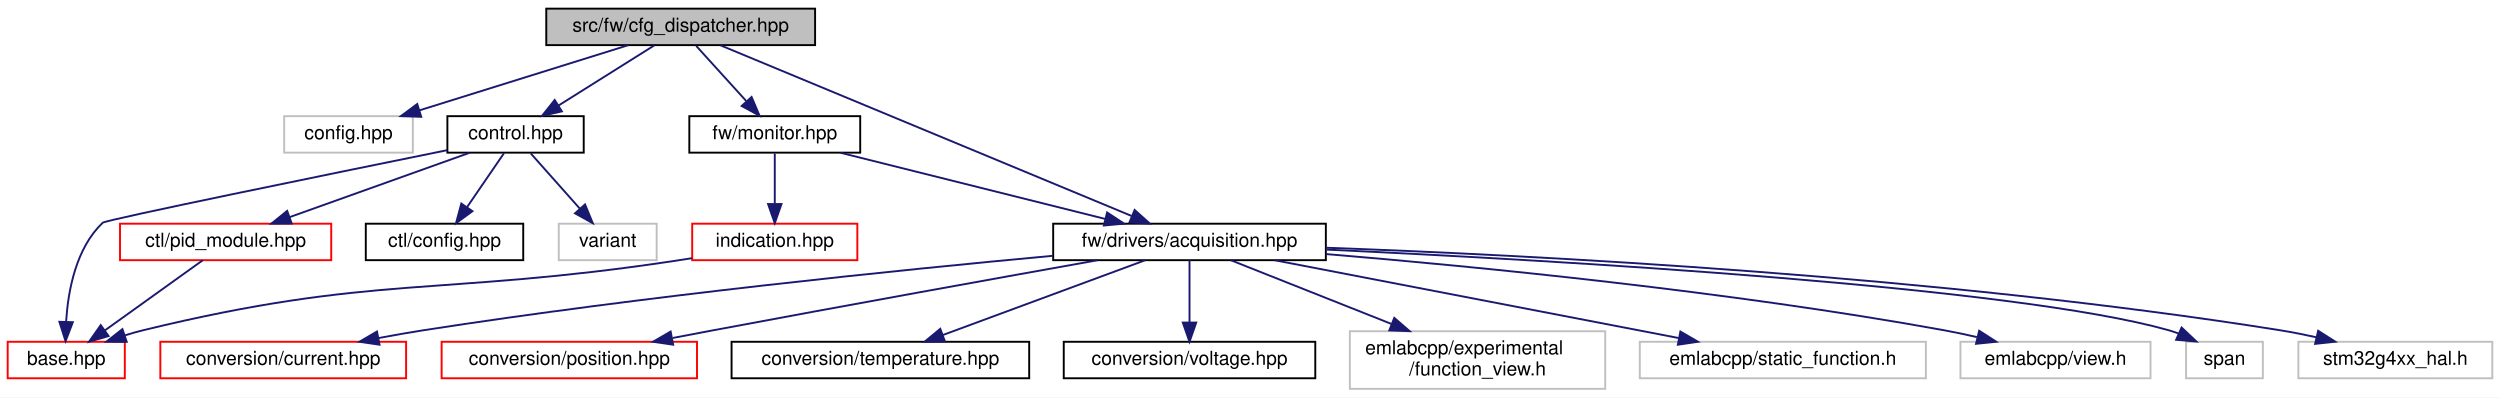
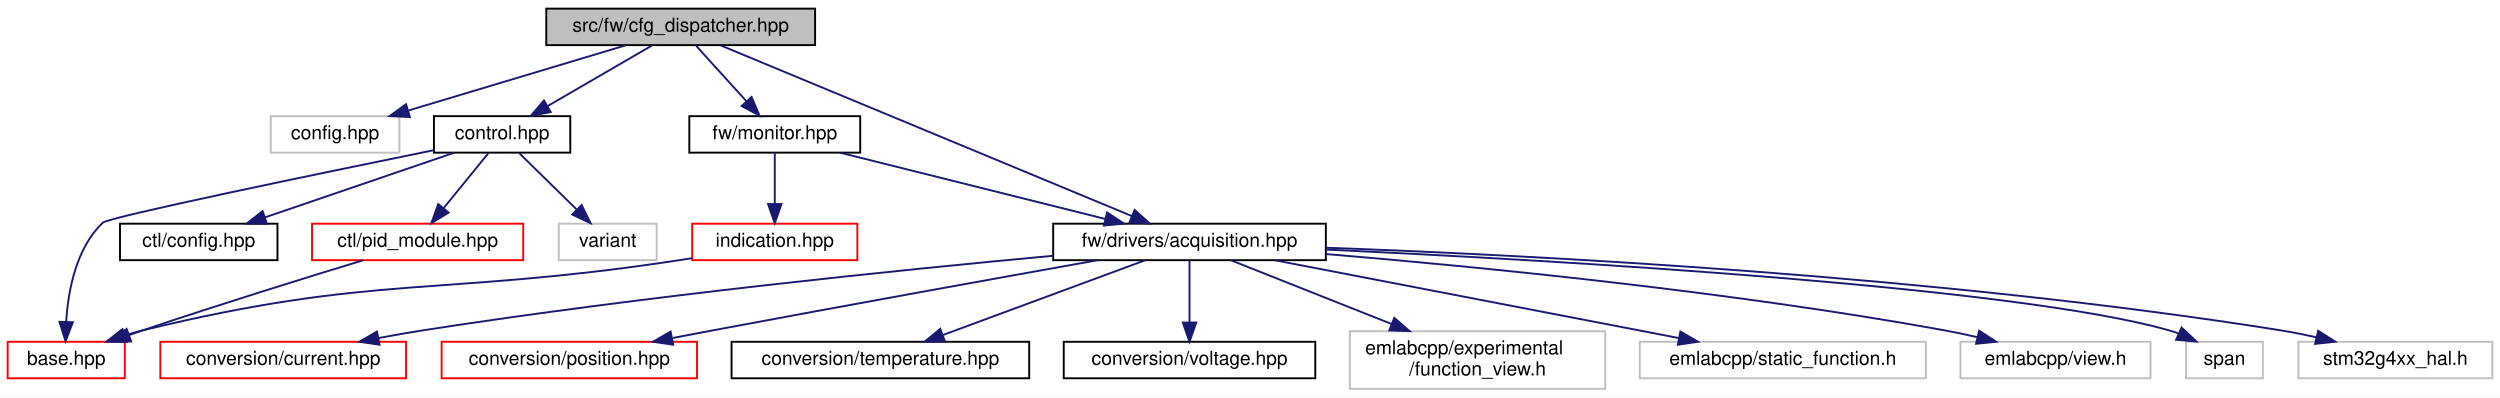
<svg xmlns="http://www.w3.org/2000/svg" xmlns:xlink="http://www.w3.org/1999/xlink" width="1302pt" height="207pt" viewBox="0.00 0.00 1302.00 207.00">
  <g id="graph0" class="graph" transform="scale(1 1) rotate(0) translate(4 203)">
    <polygon fill="white" stroke="transparent" points="-4,4 -4,-203 1298,-203 1298,4 -4,4" />
    <g id="node1" class="node">
      <g id="a_node1">
        <a xlink:title=" ">
          <polygon fill="#bfbfbf" stroke="black" points="280.5,-179.5 280.5,-198.5 420.5,-198.5 420.5,-179.5 280.5,-179.5" />
          <text text-anchor="middle" x="350.5" y="-186.5" font-family="Helvetica,sans-Serif" font-size="10.00">src/fw/cfg_dispatcher.hpp</text>
        </a>
      </g>
    </g>
    <g id="node2" class="node">
      <g id="a_node2">
        <a xlink:title=" ">
-           <polygon fill="white" stroke="#bfbfbf" points="144,-123.5 144,-142.5 211,-142.5 211,-123.5 144,-123.5" />
-           <text text-anchor="middle" x="177.5" y="-130.5" font-family="Helvetica,sans-Serif" font-size="10.00">config.hpp</text>
+           <polygon fill="white" stroke="#bfbfbf" points="137,-123.5 137,-142.5 204,-142.5 204,-123.5 137,-123.5" />
+           <text text-anchor="middle" x="170.5" y="-130.5" font-family="Helvetica,sans-Serif" font-size="10.00">config.hpp</text>
        </a>
      </g>
    </g>
    <g id="edge1" class="edge">
-       <path fill="none" stroke="midnightblue" d="M323.09,-179.44C293.73,-170.28 246.98,-155.69 214.4,-145.52" />
-       <polygon fill="midnightblue" stroke="midnightblue" points="215.37,-142.16 204.78,-142.52 213.29,-148.84 215.37,-142.16" />
+       <path fill="none" stroke="midnightblue" d="M321.98,-179.44C291.43,-170.28 242.79,-155.69 208.9,-145.52" />
+       <polygon fill="midnightblue" stroke="midnightblue" points="209.47,-142.04 198.89,-142.52 207.46,-148.74 209.47,-142.04" />
    </g>
    <g id="node3" class="node">
      <g id="a_node3">
        <a xlink:href="control_8hpp.html" target="_top" xlink:title=" ">
-           <polygon fill="white" stroke="black" points="229,-123.5 229,-142.5 300,-142.5 300,-123.5 229,-123.5" />
-           <text text-anchor="middle" x="264.5" y="-130.5" font-family="Helvetica,sans-Serif" font-size="10.00">control.hpp</text>
+           <polygon fill="white" stroke="black" points="222,-123.5 222,-142.5 293,-142.5 293,-123.5 222,-123.5" />
+           <text text-anchor="middle" x="257.5" y="-130.5" font-family="Helvetica,sans-Serif" font-size="10.00">control.hpp</text>
        </a>
      </g>
    </g>
    <g id="edge2" class="edge">
-       <path fill="none" stroke="midnightblue" d="M336.68,-179.32C323.27,-170.9 302.68,-157.97 286.91,-148.07" />
-       <polygon fill="midnightblue" stroke="midnightblue" points="288.61,-145.01 278.28,-142.65 284.89,-150.94 288.61,-145.01" />
+       <path fill="none" stroke="midnightblue" d="M335.56,-179.32C320.91,-170.82 298.37,-157.73 281.26,-147.8" />
+       <polygon fill="midnightblue" stroke="midnightblue" points="282.81,-144.65 272.4,-142.65 279.3,-150.7 282.81,-144.65" />
    </g>
    <g id="node8" class="node">
      <g id="a_node8">
        <a xlink:href="acquisition_8hpp.html" target="_top" xlink:title=" ">
          <polygon fill="white" stroke="black" points="544.5,-67.5 544.5,-86.5 686.5,-86.5 686.5,-67.5 544.5,-67.5" />
          <text text-anchor="middle" x="615.5" y="-74.5" font-family="Helvetica,sans-Serif" font-size="10.00">fw/drivers/acquisition.hpp</text>
        </a>
      </g>
    </g>
    <g id="edge8" class="edge">
      <path fill="none" stroke="midnightblue" d="M371.29,-179.37C417.93,-160.01 531.03,-113.06 585.37,-90.51" />
      <polygon fill="midnightblue" stroke="midnightblue" points="586.91,-93.66 594.8,-86.59 584.22,-87.19 586.91,-93.66" />
    </g>
    <g id="node18" class="node">
      <g id="a_node18">
        <a xlink:href="monitor_8hpp.html" target="_top" xlink:title=" ">
          <polygon fill="white" stroke="black" points="355,-123.5 355,-142.5 444,-142.5 444,-123.5 355,-123.5" />
          <text text-anchor="middle" x="399.5" y="-130.5" font-family="Helvetica,sans-Serif" font-size="10.00">fw/monitor.hpp</text>
        </a>
      </g>
    </g>
    <g id="edge18" class="edge">
      <path fill="none" stroke="midnightblue" d="M358.59,-179.08C365.66,-171.3 376.09,-159.8 384.65,-150.37" />
      <polygon fill="midnightblue" stroke="midnightblue" points="387.43,-152.51 391.56,-142.75 382.25,-147.8 387.43,-152.51" />
    </g>
    <g id="node4" class="node">
      <g id="a_node4">
        <a xlink:href="base_8hpp.html" target="_top" xlink:title=" ">
          <polygon fill="white" stroke="red" points="0,-6 0,-25 61,-25 61,-6 0,-6" />
          <text text-anchor="middle" x="30.5" y="-13" font-family="Helvetica,sans-Serif" font-size="10.00">base.hpp</text>
        </a>
      </g>
    </g>
    <g id="edge3" class="edge">
-       <path fill="none" stroke="midnightblue" d="M228.85,-124.78C168.16,-112.46 51.14,-88.55 49.5,-87 35.56,-73.83 31.46,-51.61 30.44,-35.63" />
-       <polygon fill="midnightblue" stroke="midnightblue" points="33.93,-35.21 30.14,-25.32 26.93,-35.41 33.93,-35.21" />
+       <path fill="none" stroke="midnightblue" d="M221.94,-124.79C163.35,-112.86 52.65,-89.99 49.5,-87 35.6,-73.78 31.5,-51.57 30.46,-35.6" />
+       <polygon fill="midnightblue" stroke="midnightblue" points="33.95,-35.2 30.15,-25.3 26.95,-35.4 33.95,-35.2" />
    </g>
    <g id="node5" class="node">
      <g id="a_node5">
-         <a xlink:href="pid__module_8hpp.html" target="_top" xlink:title=" ">
-           <polygon fill="white" stroke="red" points="58.5,-67.5 58.5,-86.5 168.5,-86.5 168.5,-67.5 58.5,-67.5" />
-           <text text-anchor="middle" x="113.5" y="-74.5" font-family="Helvetica,sans-Serif" font-size="10.00">ctl/pid_module.hpp</text>
+         <a xlink:href="ctl_2config_8hpp.html" target="_top" xlink:title=" ">
+           <polygon fill="white" stroke="black" points="58.5,-67.5 58.5,-86.5 140.5,-86.5 140.5,-67.5 58.5,-67.5" />
+           <text text-anchor="middle" x="99.5" y="-74.5" font-family="Helvetica,sans-Serif" font-size="10.00">ctl/config.hpp</text>
        </a>
      </g>
    </g>
    <g id="edge4" class="edge">
-       <path fill="none" stroke="midnightblue" d="M240.57,-123.44C215.28,-114.4 175.2,-100.06 146.82,-89.92" />
-       <polygon fill="midnightblue" stroke="midnightblue" points="147.91,-86.59 137.31,-86.52 145.55,-93.18 147.91,-86.59" />
+       <path fill="none" stroke="midnightblue" d="M232.46,-123.44C205.88,-114.36 163.69,-99.94 133.98,-89.78" />
+       <polygon fill="midnightblue" stroke="midnightblue" points="135.01,-86.44 124.42,-86.52 132.75,-93.06 135.01,-86.44" />
    </g>
    <g id="node6" class="node">
      <g id="a_node6">
-         <a xlink:href="ctl_2config_8hpp.html" target="_top" xlink:title=" ">
-           <polygon fill="white" stroke="black" points="186.5,-67.5 186.5,-86.5 268.5,-86.5 268.5,-67.5 186.5,-67.5" />
-           <text text-anchor="middle" x="227.5" y="-74.5" font-family="Helvetica,sans-Serif" font-size="10.00">ctl/config.hpp</text>
-         </a>
-       </g>
-     </g>
-     <g id="edge6" class="edge">
-       <path fill="none" stroke="midnightblue" d="M258.39,-123.08C253.22,-115.53 245.65,-104.49 239.31,-95.23" />
-       <polygon fill="midnightblue" stroke="midnightblue" points="242.04,-93.02 233.5,-86.75 236.26,-96.98 242.04,-93.02" />
+         <a xlink:href="pid__module_8hpp.html" target="_top" xlink:title=" ">
+           <polygon fill="white" stroke="red" points="158.5,-67.5 158.5,-86.5 268.5,-86.5 268.5,-67.5 158.5,-67.5" />
+           <text text-anchor="middle" x="213.5" y="-74.5" font-family="Helvetica,sans-Serif" font-size="10.00">ctl/pid_module.hpp</text>
+         </a>
+       </g>
+     </g>
+     <g id="edge5" class="edge">
+       <path fill="none" stroke="midnightblue" d="M250.23,-123.08C243.96,-115.38 234.71,-104.03 227.07,-94.65" />
+       <polygon fill="midnightblue" stroke="midnightblue" points="229.66,-92.29 220.63,-86.75 224.23,-96.71 229.66,-92.29" />
    </g>
    <g id="node7" class="node">
      <g id="a_node7">
        <a xlink:title=" ">
          <polygon fill="white" stroke="#bfbfbf" points="287,-67.5 287,-86.5 338,-86.5 338,-67.5 287,-67.5" />
          <text text-anchor="middle" x="312.5" y="-74.5" font-family="Helvetica,sans-Serif" font-size="10.00">variant</text>
        </a>
      </g>
    </g>
    <g id="edge7" class="edge">
-       <path fill="none" stroke="midnightblue" d="M272.43,-123.08C279.35,-115.3 289.57,-103.8 297.95,-94.37" />
-       <polygon fill="midnightblue" stroke="midnightblue" points="300.69,-96.55 304.72,-86.75 295.46,-91.9 300.69,-96.55" />
-     </g>
-     <g id="edge5" class="edge">
-       <path fill="none" stroke="midnightblue" d="M101.61,-67.48C88.3,-57.93 66.5,-42.31 50.54,-30.87" />
-       <polygon fill="midnightblue" stroke="midnightblue" points="52.54,-27.99 42.37,-25.01 48.46,-33.68 52.54,-27.99" />
+       <path fill="none" stroke="midnightblue" d="M266.58,-123.08C274.67,-115.14 286.7,-103.34 296.41,-93.8" />
+       <polygon fill="midnightblue" stroke="midnightblue" points="298.9,-96.25 303.59,-86.75 294,-91.26 298.9,-96.25" />
+     </g>
+     <g id="edge6" class="edge">
+       <path fill="none" stroke="midnightblue" d="M185.17,-67.48C156.23,-58.68 110.07,-44.39 70.5,-31 68.11,-30.19 65.65,-29.34 63.18,-28.47" />
+       <polygon fill="midnightblue" stroke="midnightblue" points="64.3,-25.16 53.71,-25.1 61.95,-31.75 64.3,-25.16" />
    </g>
    <g id="node9" class="node">
      <g id="a_node9">
        <a xlink:href="current_8hpp.html" target="_top" xlink:title=" ">
          <polygon fill="white" stroke="red" points="79.5,-6 79.5,-25 207.5,-25 207.5,-6 79.5,-6" />
          <text text-anchor="middle" x="143.5" y="-13" font-family="Helvetica,sans-Serif" font-size="10.00">conversion/current.hpp</text>
        </a>
      </g>
    </g>
    <g id="edge9" class="edge">
      <path fill="none" stroke="midnightblue" d="M544.27,-69.78C464.26,-62.38 330.67,-48.75 216.5,-31 208.95,-29.83 201,-28.42 193.23,-26.96" />
      <polygon fill="midnightblue" stroke="midnightblue" points="193.66,-23.47 183.17,-25.01 192.33,-30.35 193.66,-23.47" />
    </g>
    <g id="node10" class="node">
      <g id="a_node10">
        <a xlink:href="position_8hpp.html" target="_top" xlink:title=" ">
          <polygon fill="white" stroke="red" points="226,-6 226,-25 359,-25 359,-6 226,-6" />
          <text text-anchor="middle" x="292.5" y="-13" font-family="Helvetica,sans-Serif" font-size="10.00">conversion/position.hpp</text>
        </a>
      </g>
    </g>
    <g id="edge10" class="edge">
      <path fill="none" stroke="midnightblue" d="M567.46,-67.45C517.48,-58.52 436.96,-44.02 367.5,-31 360.67,-29.72 353.49,-28.36 346.4,-27" />
      <polygon fill="midnightblue" stroke="midnightblue" points="346.59,-23.47 336.11,-25.02 345.27,-30.34 346.59,-23.47" />
    </g>
    <g id="node11" class="node">
      <g id="a_node11">
        <a xlink:href="temperature_8hpp.html" target="_top" xlink:title=" ">
          <polygon fill="white" stroke="black" points="377,-6 377,-25 532,-25 532,-6 377,-6" />
          <text text-anchor="middle" x="454.5" y="-13" font-family="Helvetica,sans-Serif" font-size="10.00">conversion/temperature.hpp</text>
        </a>
      </g>
    </g>
    <g id="edge11" class="edge">
      <path fill="none" stroke="midnightblue" d="M592.43,-67.48C564.82,-57.27 518.38,-40.11 487.1,-28.55" />
      <polygon fill="midnightblue" stroke="midnightblue" points="488.12,-25.19 477.52,-25.01 485.69,-31.76 488.12,-25.19" />
    </g>
    <g id="node12" class="node">
      <g id="a_node12">
        <a xlink:href="voltage_8hpp.html" target="_top" xlink:title=" ">
          <polygon fill="white" stroke="black" points="550,-6 550,-25 681,-25 681,-6 550,-6" />
          <text text-anchor="middle" x="615.5" y="-13" font-family="Helvetica,sans-Serif" font-size="10.00">conversion/voltage.hpp</text>
        </a>
      </g>
    </g>
    <g id="edge12" class="edge">
      <path fill="none" stroke="midnightblue" d="M615.5,-67.48C615.5,-59.08 615.5,-45.98 615.5,-35.16" />
      <polygon fill="midnightblue" stroke="midnightblue" points="619,-35.01 615.5,-25.01 612,-35.01 619,-35.01" />
    </g>
    <g id="node13" class="node">
      <g id="a_node13">
        <a xlink:title=" ">
          <polygon fill="white" stroke="#bfbfbf" points="699,-0.5 699,-30.5 832,-30.5 832,-0.5 699,-0.5" />
          <text text-anchor="start" x="707" y="-18.5" font-family="Helvetica,sans-Serif" font-size="10.00">emlabcpp/experimental</text>
          <text text-anchor="middle" x="765.5" y="-7.5" font-family="Helvetica,sans-Serif" font-size="10.00">/function_view.h</text>
        </a>
      </g>
    </g>
    <g id="edge13" class="edge">
      <path fill="none" stroke="midnightblue" d="M636.99,-67.48C658.73,-58.85 692.99,-45.26 720.66,-34.29" />
      <polygon fill="midnightblue" stroke="midnightblue" points="722.14,-37.46 730.15,-30.52 719.56,-30.96 722.14,-37.46" />
    </g>
    <g id="node14" class="node">
      <g id="a_node14">
        <a xlink:title=" ">
          <polygon fill="white" stroke="#bfbfbf" points="850,-6 850,-25 999,-25 999,-6 850,-6" />
          <text text-anchor="middle" x="924.5" y="-13" font-family="Helvetica,sans-Serif" font-size="10.00">emlabcpp/static_function.h</text>
        </a>
      </g>
    </g>
    <g id="edge14" class="edge">
      <path fill="none" stroke="midnightblue" d="M659.77,-67.48C715.3,-56.78 810.47,-38.46 870.3,-26.94" />
      <polygon fill="midnightblue" stroke="midnightblue" points="871.15,-30.34 880.31,-25.01 869.83,-23.46 871.15,-30.34" />
    </g>
    <g id="node15" class="node">
      <g id="a_node15">
        <a xlink:title=" ">
          <polygon fill="white" stroke="#bfbfbf" points="1017,-6 1017,-25 1116,-25 1116,-6 1017,-6" />
          <text text-anchor="middle" x="1066.5" y="-13" font-family="Helvetica,sans-Serif" font-size="10.00">emlabcpp/view.h</text>
        </a>
      </g>
    </g>
    <g id="edge15" class="edge">
      <path fill="none" stroke="midnightblue" d="M686.55,-70.68C765.58,-64.12 896.84,-51.26 1008.5,-31 1014.05,-29.99 1019.86,-28.76 1025.57,-27.44" />
      <polygon fill="midnightblue" stroke="midnightblue" points="1026.76,-30.75 1035.66,-25.01 1025.12,-23.95 1026.76,-30.75" />
    </g>
    <g id="node16" class="node">
      <g id="a_node16">
        <a xlink:title=" ">
          <polygon fill="white" stroke="#bfbfbf" points="1134.5,-6 1134.5,-25 1174.5,-25 1174.5,-6 1134.5,-6" />
          <text text-anchor="middle" x="1154.5" y="-13" font-family="Helvetica,sans-Serif" font-size="10.00">span</text>
        </a>
      </g>
    </g>
    <g id="edge16" class="edge">
      <path fill="none" stroke="midnightblue" d="M686.84,-73C807.11,-67.39 1045,-53.79 1125.5,-31 1127.18,-30.53 1128.87,-29.95 1130.55,-29.32" />
      <polygon fill="midnightblue" stroke="midnightblue" points="1132.18,-32.42 1139.88,-25.14 1129.32,-26.03 1132.18,-32.42" />
    </g>
    <g id="node17" class="node">
      <g id="a_node17">
        <a xlink:title=" ">
          <polygon fill="white" stroke="#bfbfbf" points="1193,-6 1193,-25 1294,-25 1294,-6 1193,-6" />
          <text text-anchor="middle" x="1243.5" y="-13" font-family="Helvetica,sans-Serif" font-size="10.00">stm32g4xx_hal.h</text>
        </a>
      </g>
    </g>
    <g id="edge17" class="edge">
      <path fill="none" stroke="midnightblue" d="M686.77,-73.97C794.8,-70.07 1006.2,-59.27 1183.5,-31 1189.68,-30.01 1196.16,-28.72 1202.49,-27.32" />
      <polygon fill="midnightblue" stroke="midnightblue" points="1203.3,-30.73 1212.24,-25.04 1201.7,-23.91 1203.3,-30.73" />
    </g>
    <g id="edge19" class="edge">
      <path fill="none" stroke="midnightblue" d="M433.73,-123.44C471.01,-114.12 530.77,-99.18 571.51,-89" />
      <polygon fill="midnightblue" stroke="midnightblue" points="572.58,-92.34 581.43,-86.52 570.88,-85.55 572.58,-92.34" />
    </g>
    <g id="node19" class="node">
      <g id="a_node19">
        <a xlink:href="indication_8hpp.html" target="_top" xlink:title=" ">
          <polygon fill="white" stroke="red" points="356.5,-67.5 356.5,-86.5 442.5,-86.5 442.5,-67.5 356.5,-67.5" />
          <text text-anchor="middle" x="399.5" y="-74.5" font-family="Helvetica,sans-Serif" font-size="10.00">indication.hpp</text>
        </a>
      </g>
    </g>
    <g id="edge20" class="edge">
      <path fill="none" stroke="midnightblue" d="M399.5,-123.08C399.5,-116.01 399.5,-105.86 399.5,-96.99" />
      <polygon fill="midnightblue" stroke="midnightblue" points="403,-96.75 399.5,-86.75 396,-96.75 403,-96.75" />
    </g>
    <g id="edge21" class="edge">
      <path fill="none" stroke="midnightblue" d="M356.42,-68.54C353.07,-68.01 349.73,-67.48 346.5,-67 224.16,-48.64 190.7,-60.25 70.5,-31 67.44,-30.26 64.29,-29.36 61.17,-28.38" />
      <polygon fill="midnightblue" stroke="midnightblue" points="62,-24.96 51.41,-25.05 59.75,-31.59 62,-24.96" />
    </g>
  </g>
</svg>
